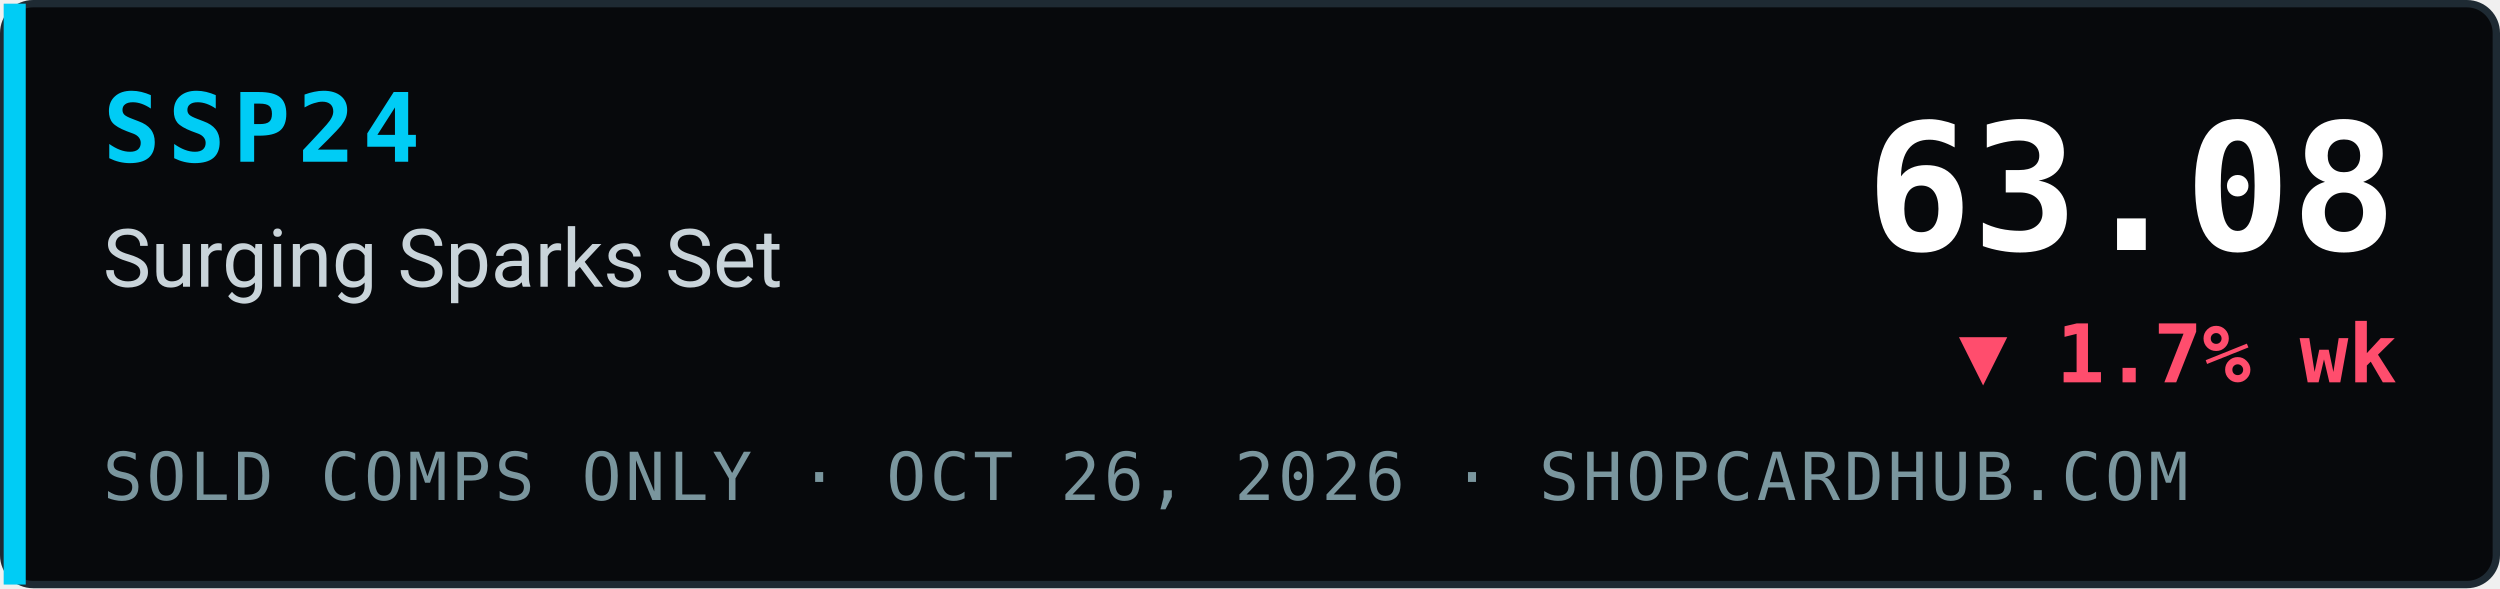
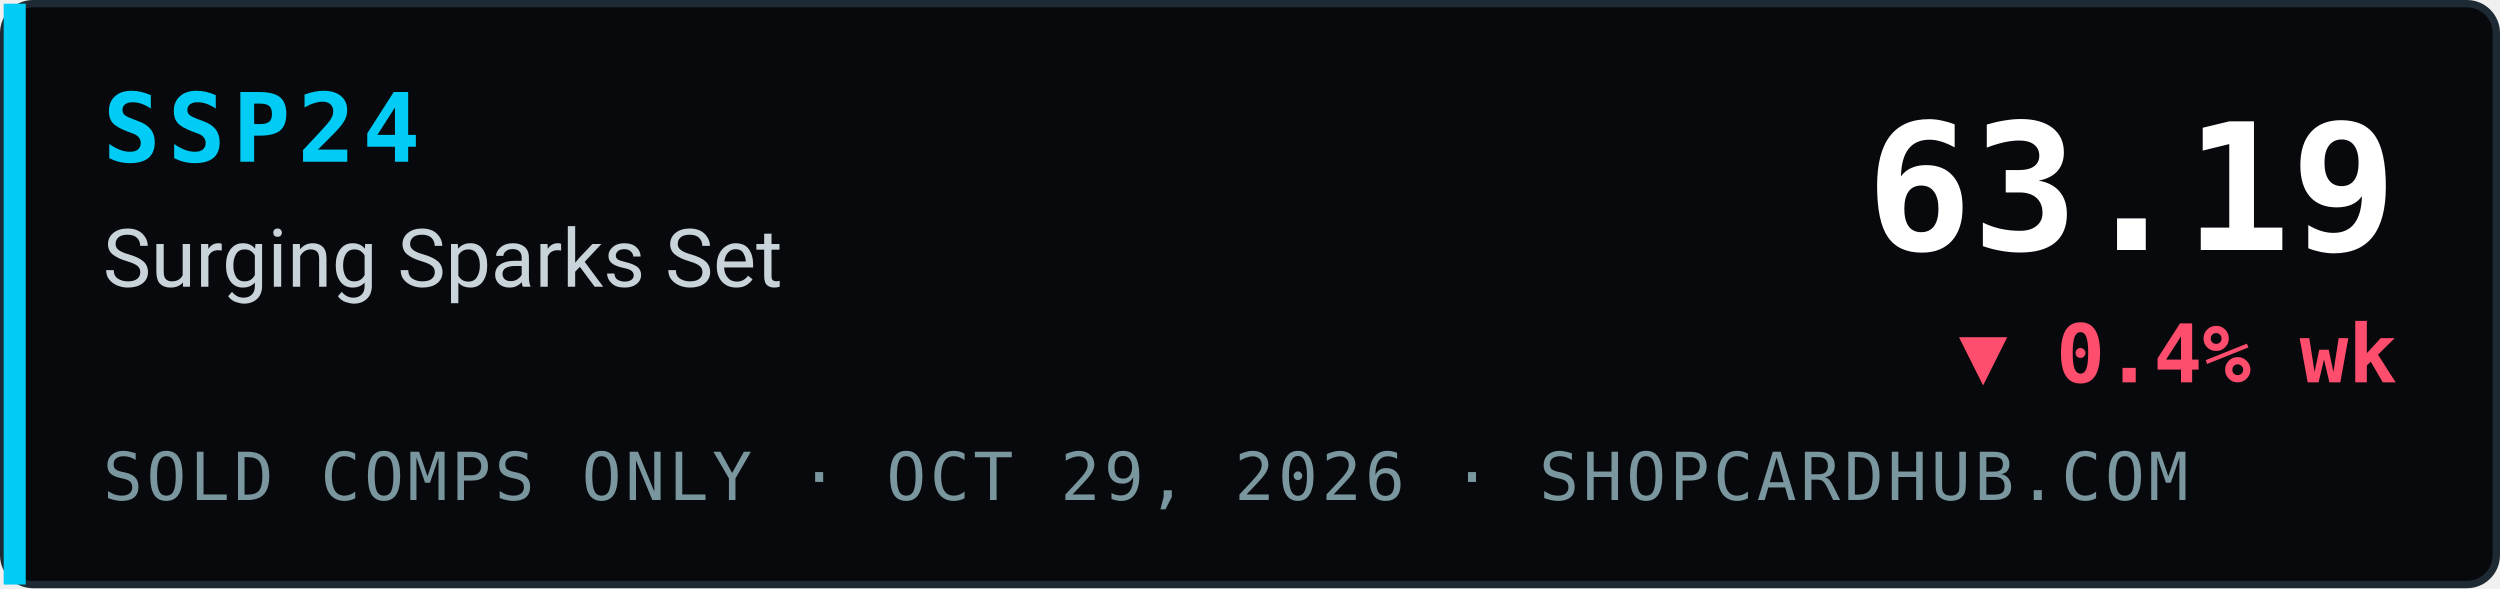
- <svg xmlns="http://www.w3.org/2000/svg" width="340" height="80" viewBox="0 0 340 80" role="img" aria-label="SSP24 Surging Sparks Set index 63.08, ▼ 1.7% wk, sold comps only, ShopCardHub">
+ <svg xmlns="http://www.w3.org/2000/svg" width="340" height="80" viewBox="0 0 340 80" role="img" aria-label="SSP24 Surging Sparks Set index 63.19, ▼ 0.4% wk, sold comps only, ShopCardHub">
  <rect x="0.5" y="0.5" width="339" height="79" rx="4" fill="#07090c" stroke="#1e2a33" />
  <rect x="0.5" y="0.5" width="3" height="79" fill="#00ccf5" />
  <text x="14" y="22" font-family="ui-monospace,SFMono-Regular,Menlo,Consolas,monospace" font-size="13" font-weight="700" fill="#00ccf5" letter-spacing="1">SSP24</text>
  <text x="14" y="39" font-family="system-ui,-apple-system,Segoe UI,Roboto,Helvetica,Arial,sans-serif" font-size="11" fill="#c9d4da">Surging Sparks Set</text>
-   <text x="14" y="68" font-family="ui-monospace,SFMono-Regular,Menlo,Consolas,monospace" font-size="9" fill="#7a969e" letter-spacing="0.5">SOLD COMPS ONLY · OCT 26, 2026 · SHOPCARDHUB.COM</text>
-   <text x="326" y="34" text-anchor="end" font-family="ui-monospace,SFMono-Regular,Menlo,Consolas,monospace" font-size="24" font-weight="700" fill="#ffffff">63.08</text>
-   <text x="326" y="52" text-anchor="end" font-family="ui-monospace,SFMono-Regular,Menlo,Consolas,monospace" font-size="11" font-weight="700" fill="#ff4d6d">▼ 1.7% wk</text>
+   <text x="14" y="68" font-family="ui-monospace,SFMono-Regular,Menlo,Consolas,monospace" font-size="9" fill="#7a969e" letter-spacing="0.5">SOLD COMPS ONLY · OCT 29, 2026 · SHOPCARDHUB.COM</text>
+   <text x="326" y="34" text-anchor="end" font-family="ui-monospace,SFMono-Regular,Menlo,Consolas,monospace" font-size="24" font-weight="700" fill="#ffffff">63.19</text>
+   <text x="326" y="52" text-anchor="end" font-family="ui-monospace,SFMono-Regular,Menlo,Consolas,monospace" font-size="11" font-weight="700" fill="#ff4d6d">▼ 0.4% wk</text>
</svg>
